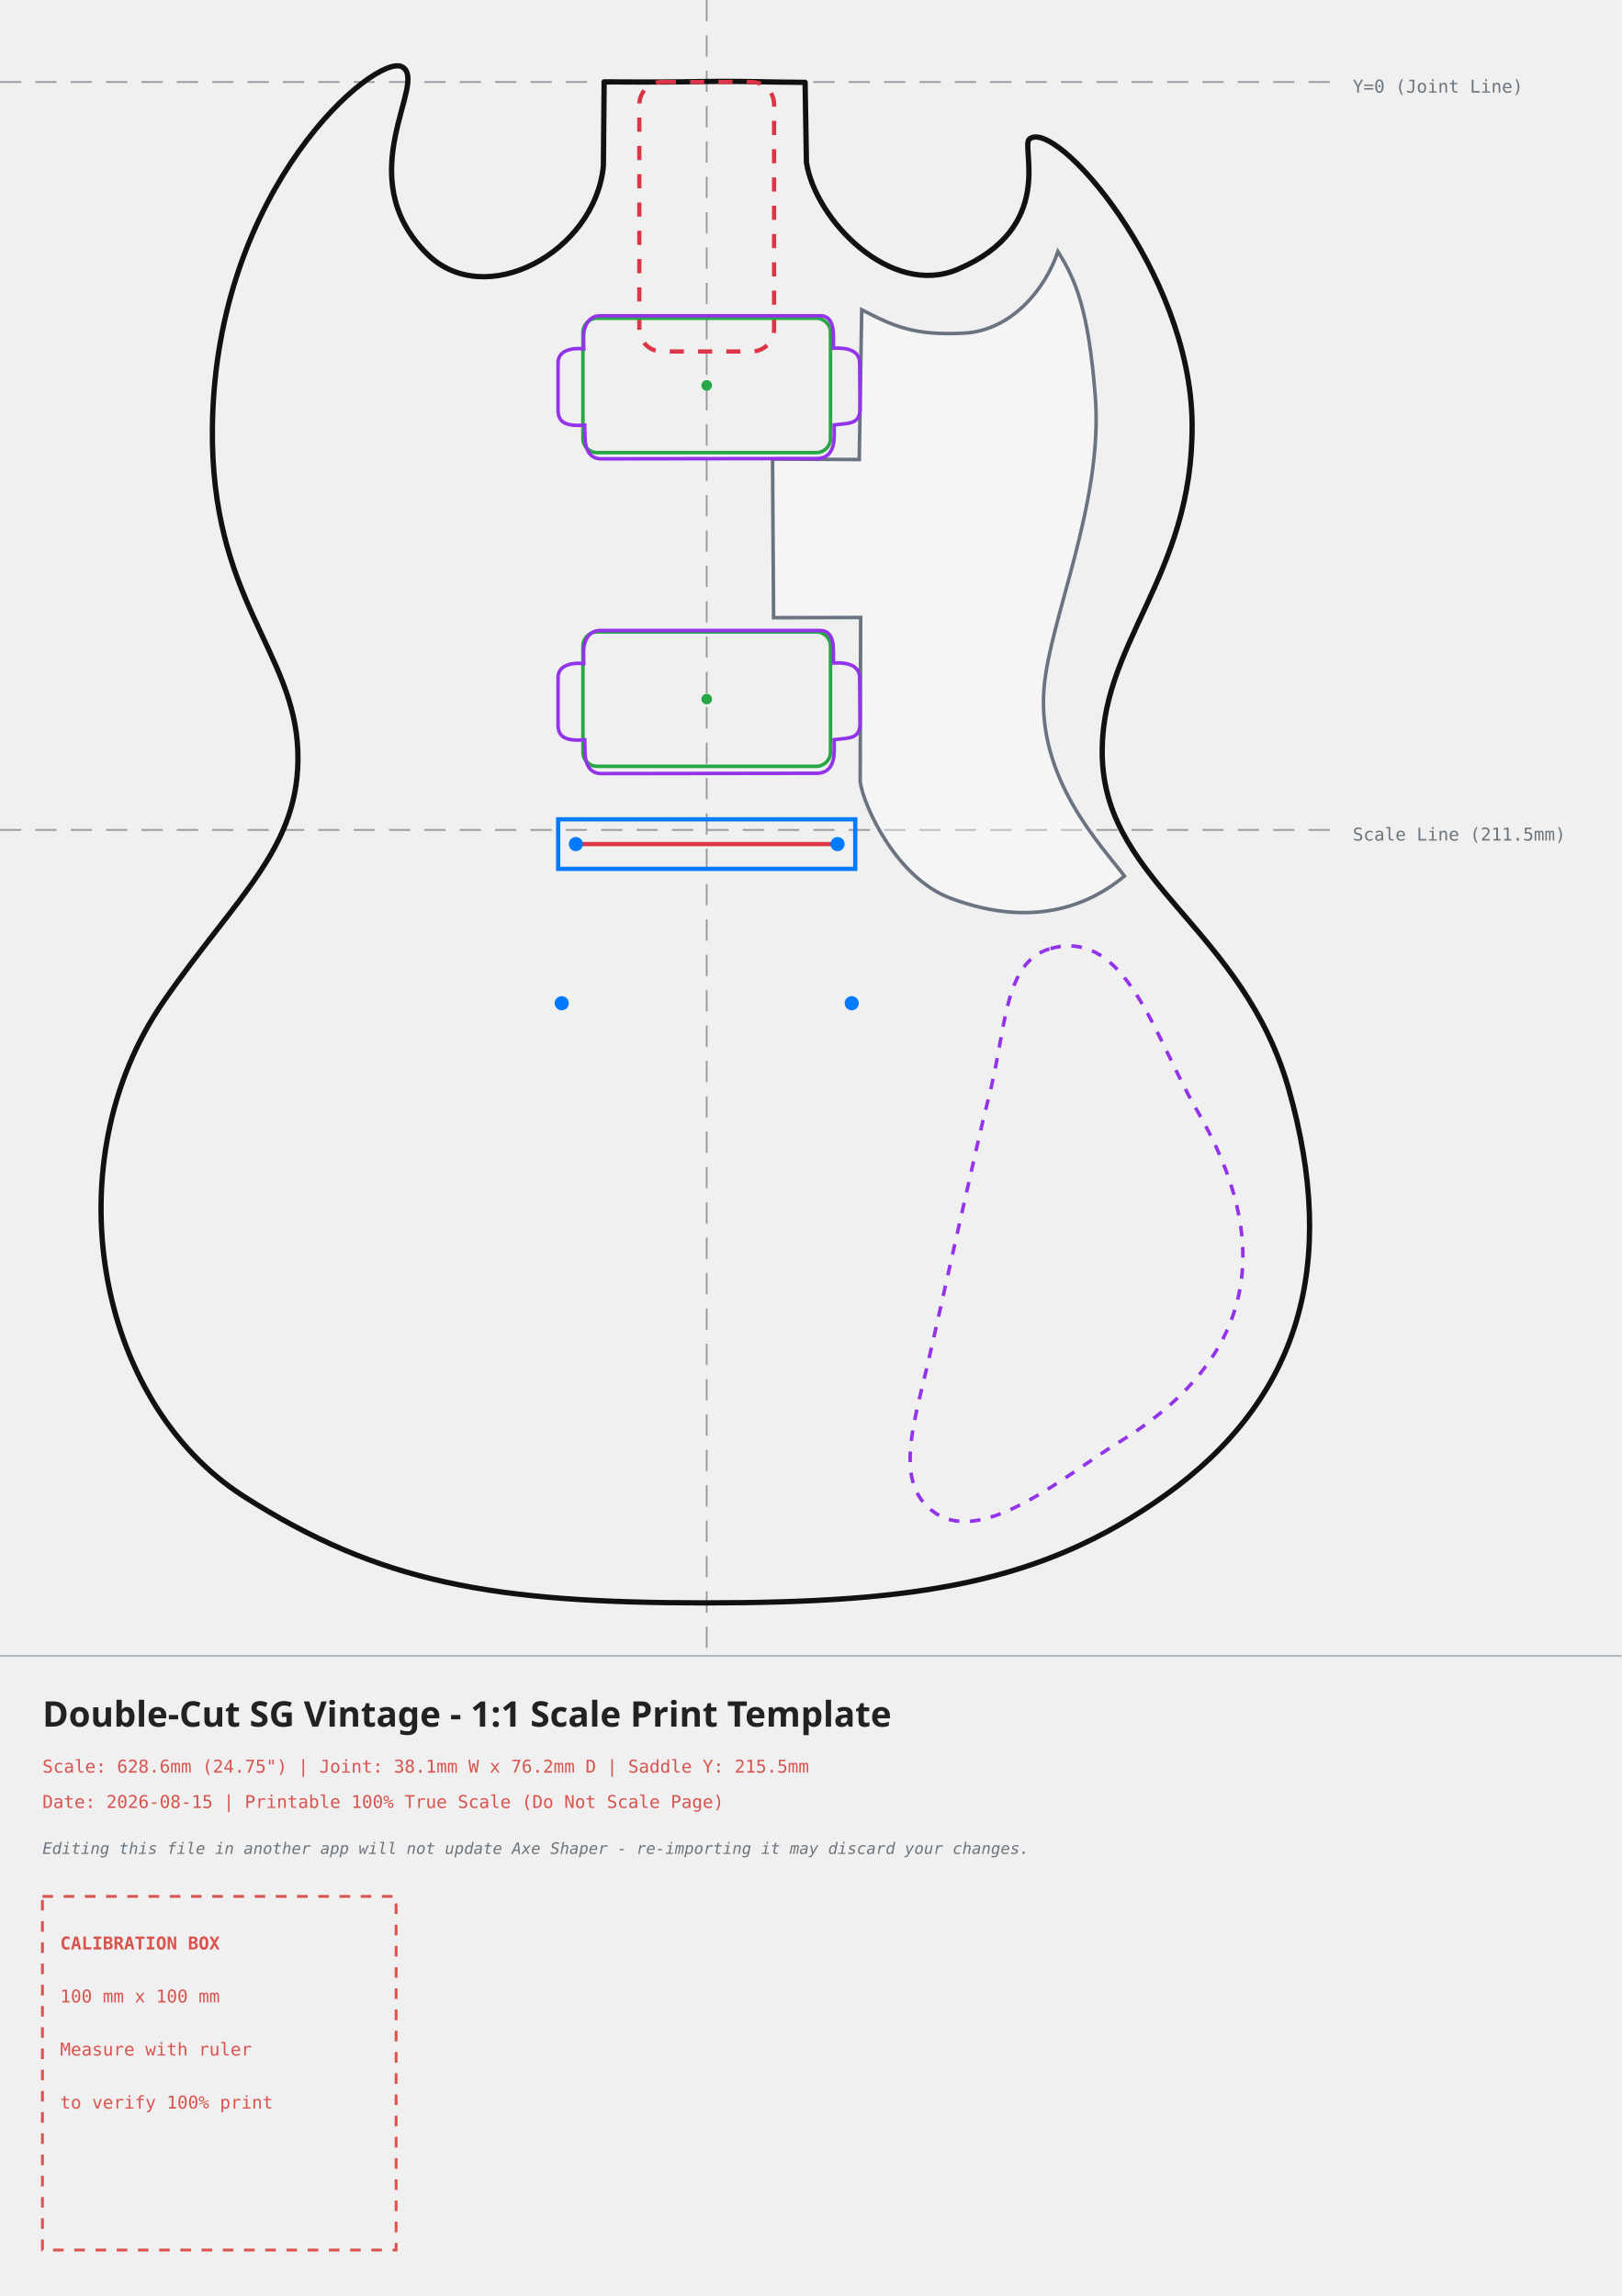
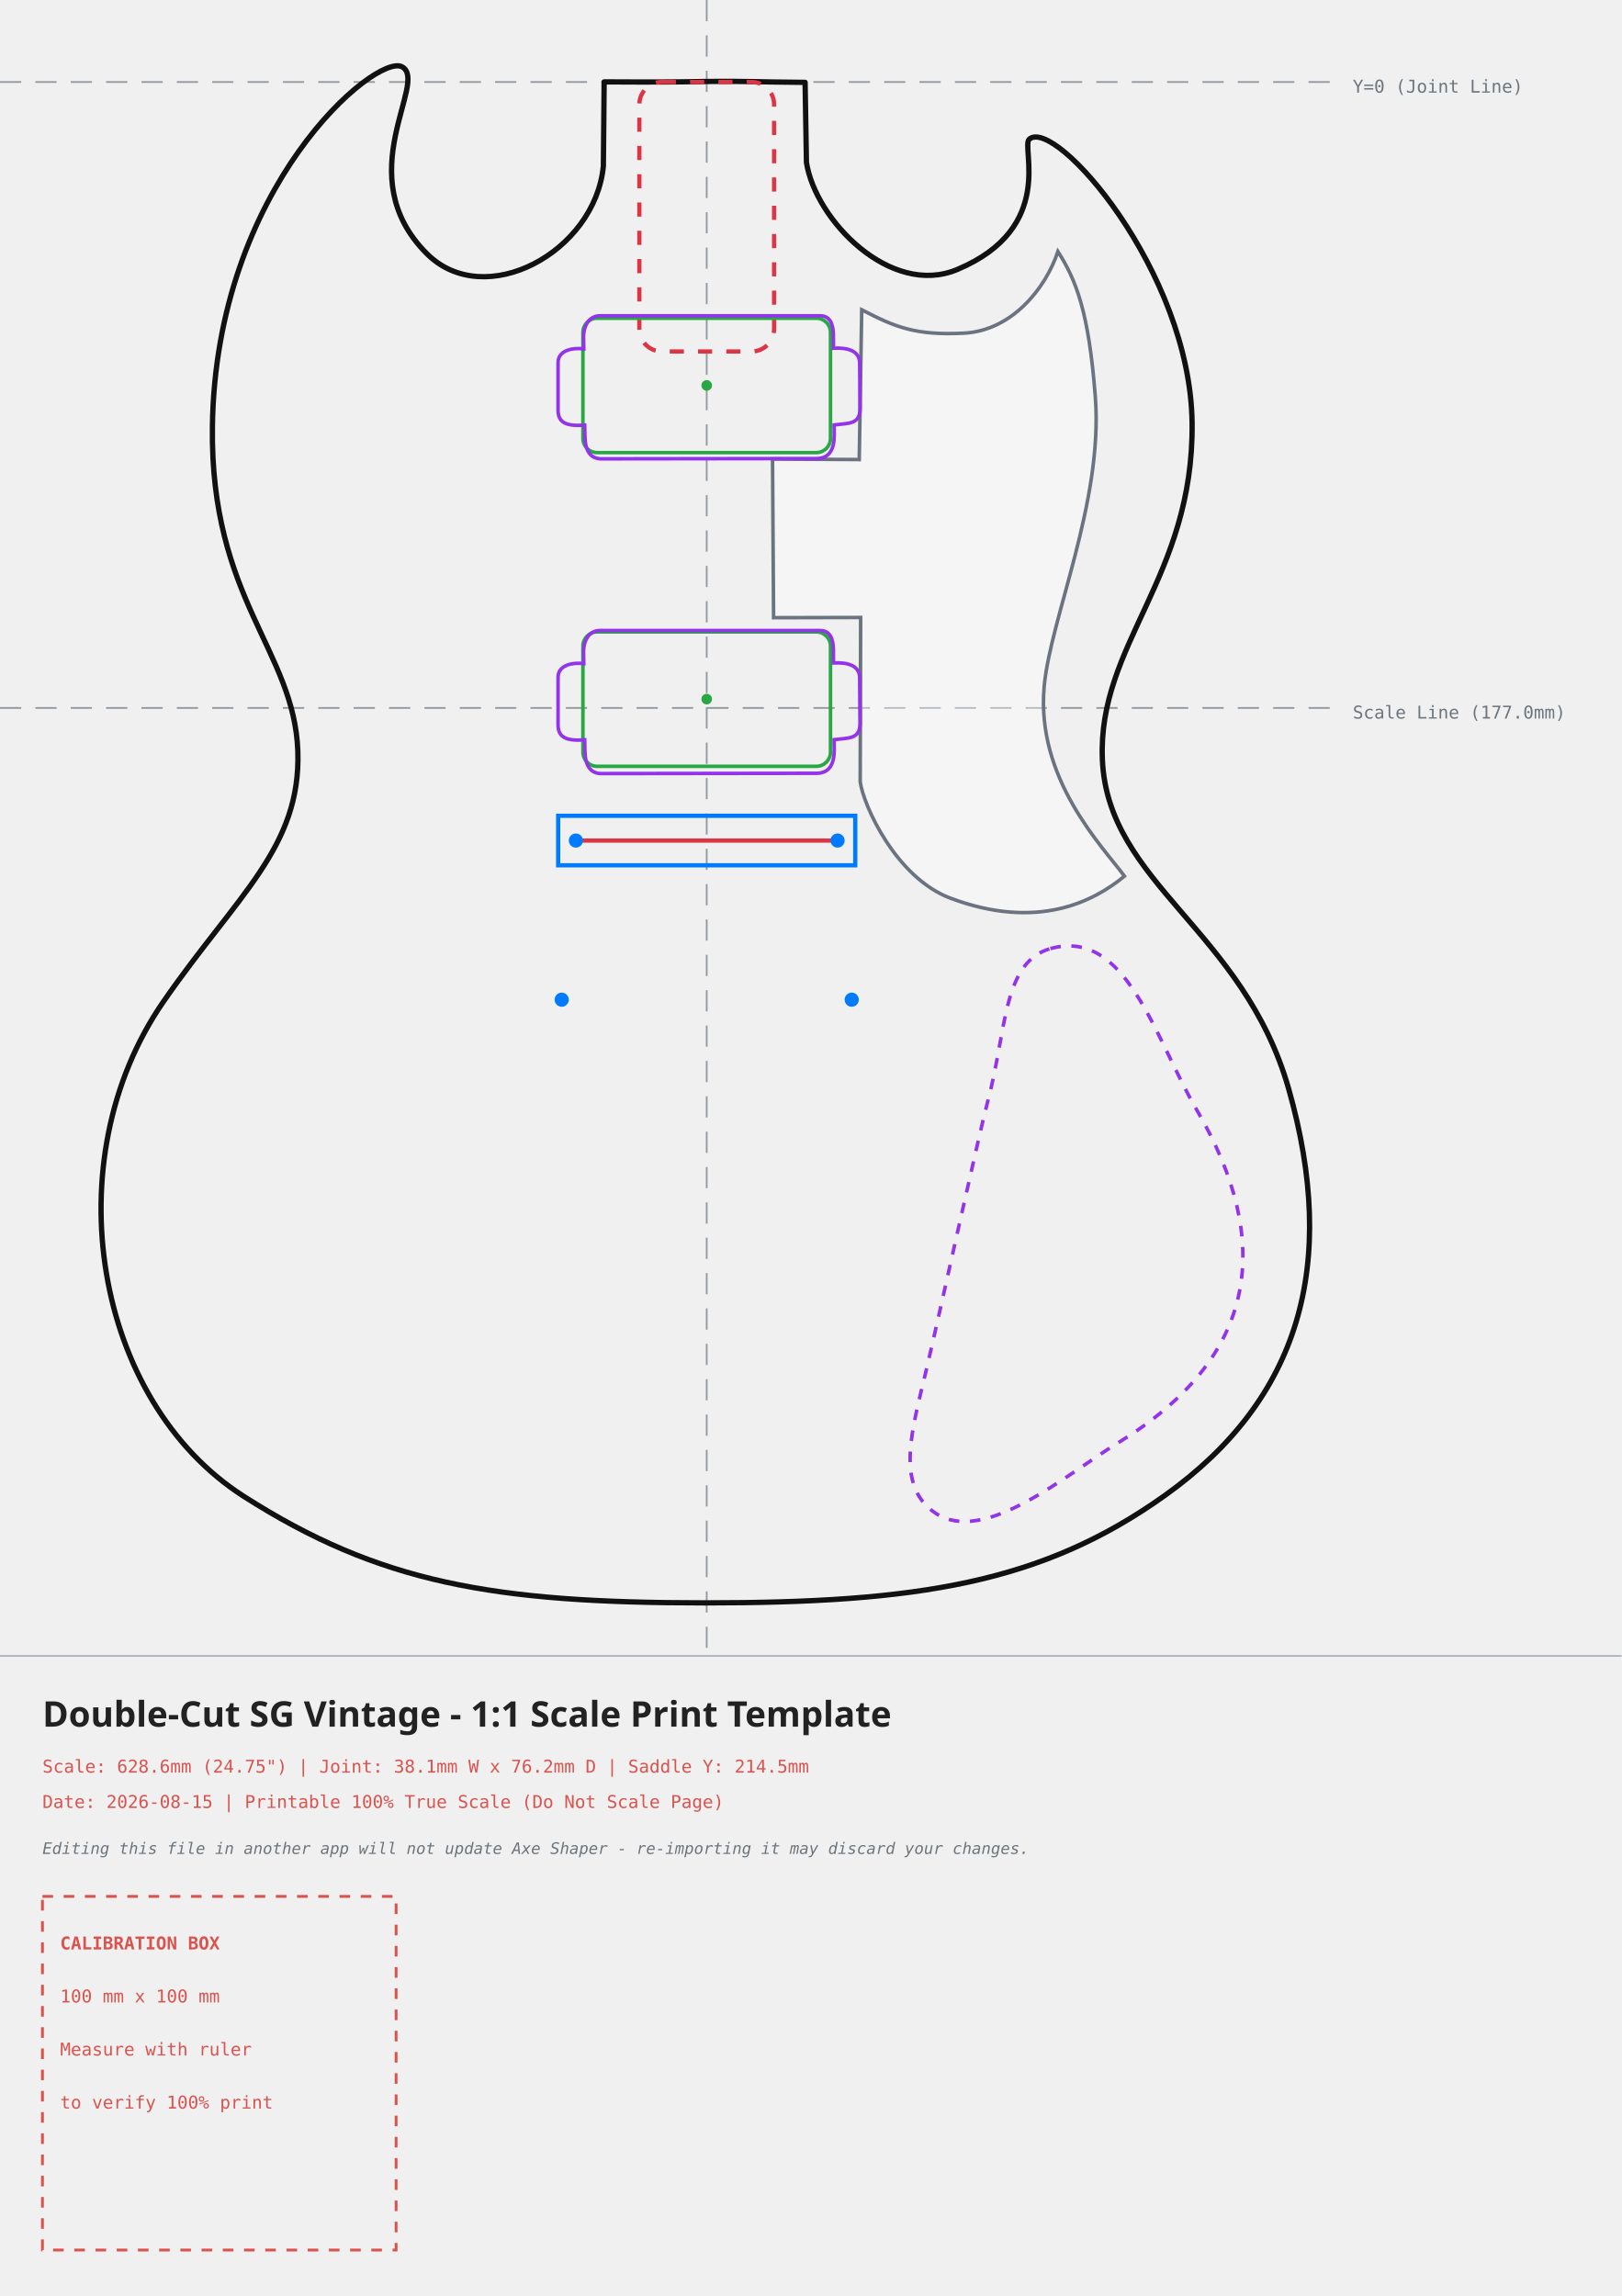
<svg xmlns="http://www.w3.org/2000/svg" width="458.51mm" height="649.26mm" viewBox="-199.83 -23.19 458.51 649.26">
  <style>
    .body-line { fill: none; stroke: #111111; stroke-width: 1.5; stroke-linecap: round; stroke-linejoin: round; }
    .neck-pocket { fill: none; stroke: #dc3545; stroke-width: 1.2; stroke-dasharray: 4,4; }
    .pickup-rout { fill: none; stroke: #28a745; stroke-width: 1.0; }
    .bridge-rout { fill: none; stroke: #007bff; stroke-width: 1.2; }
    .back-route { fill: none; stroke: #9333ea; stroke-width: 1.0; stroke-dasharray: 3,3; }
    .front-route { fill: none; stroke: #9333ea; stroke-width: 1.0; }
    .pickguard { fill: #ffffff; fill-opacity: 0.35; stroke: #6b7280; stroke-width: 1.0; }
    .center-axis { fill: none; stroke: #6c757d; stroke-width: 0.5; stroke-dasharray: 6,4; opacity: 0.7; }
    .calibration-box { fill: none; stroke: #d9534f; stroke-width: 0.8; stroke-dasharray: 3,3; }
    .band-rule { fill: none; stroke: #adb5bd; stroke-width: 0.5; }
    .text-label { font-family: monospace, sans-serif; font-size: 5px; fill: #d9534f; }
    .disclaimer-label { font-family: monospace, sans-serif; font-size: 4.5px; font-style: italic; fill: #6c757d; }
    .axis-label { font-family: monospace, sans-serif; font-size: 5px; fill: #6c757d; }
    .title-label { font-family: sans-serif; font-size: 10px; font-weight: bold; fill: #222222; }
  </style>
  <g>
    <line x1="0" y1="-23.19" x2="0" y2="445.07" class="center-axis" />
    <line x1="-199.83" y1="0" x2="178.68" y2="0" class="center-axis" />
    <text x="182.68" y="3" class="axis-label">Y=0 (Joint Line)</text>
-     <line x1="-199.83" y1="211.50" x2="178.68" y2="211.50" class="center-axis" stroke="#007bff" />
-     <text x="182.68" y="214.50" class="axis-label" fill="#007bff">Scale Line (211.5mm)</text>
+     <line x1="-199.83" y1="177.00" x2="178.68" y2="177.00" class="center-axis" stroke="#007bff" />
+     <text x="182.68" y="180.00" class="axis-label" fill="#007bff">Scale Line (177.0mm)</text>
    <path d="M 97.19 245.06 C 118.65 239.06, 126.51 270.03, 138.58 290.70 C 160.30 327.91, 156.17 360.46, 116.28 384.83 C 101.68 393.75, 78.45 413.93, 64.69 404.70 C 53.01 396.88, 58.19 380.76, 62.18 363.82 C 66.17 346.89, 76.95 297.65, 79.58 287.78 C 84.83 268.12, 83.68 248.84, 97.19 245.06 Z" class="back-route" />
    <path d="M -19.05 0.00 C -19.05 0.00, -29.00 -0.04, -29.00 -0.04 C -29.00 -0.04, -29.22 23.78, -29.22 23.78 C -31.59 48.15, -62.76 64.90, -79.12 48.56 C -101.37 26.33, -78.37 -0.17, -86.17 -4.31 C -93.49 -8.19, -138.92 29.57, -139.77 97.55 C -140.38 146.10, -116.60 160.80, -115.62 189.19 C -114.68 216.45, -132.81 229.94, -153.63 260.07 C -184.83 305.22, -172.99 373.07, -130.88 399.96 C -92.57 424.42, -60.46 430.07, -0.46 430.07 C 59.54 430.07, 94.78 424.52, 129.55 399.69 C 167.72 372.44, 178.68 334.40, 164.55 284.70 C 151.75 239.72, 113.39 226.69, 111.88 191.62 C 110.48 159.01, 137.71 140.22, 137.25 96.48 C 136.79 53.54, 98.47 9.77, 91.20 16.18 C 88.76 18.33, 99.00 41.21, 70.84 53.02 C 51.97 60.93, 30.72 39.02, 28.20 22.74 C 28.20 22.74, 27.82 0.10, 27.82 0.10 C 27.82 0.10, 19.05 0.00, 19.05 0.00 C -1.22 -0.43, 1.22 0.04, -19.05 0.00 Z" class="body-line" />
    <path d="M 43.83 64.41 C 53.29 69.32, 59.02 71.71, 72.73 71.02 C 86.25 70.34, 95.84 58.38, 99.31 47.93 C 104.46 56.07, 108.01 64.85, 109.88 89.01 C 112.17 118.68, 97.18 151.56, 95.42 170.93 C 93.06 197.00, 111.77 216.02, 118.13 224.56 C 109.44 231.75, 93.48 240.02, 68.88 230.78 C 53.54 225.01, 44.30 204.58, 43.40 197.88 C 43.40 197.88, 43.53 151.42, 43.53 151.42 C 43.53 151.42, 18.91 151.48, 18.91 151.48 C 18.91 151.48, 18.61 106.62, 18.61 106.62 C 18.61 106.62, 43.13 106.76, 43.13 106.76 C 43.13 106.76, 43.83 64.41, 43.83 64.41 Z" class="pickguard" style="fill:#ffffff" />
    <rect x="-19.05" y="0" width="38.1" height="76.2" rx="6.35" ry="6.35" class="neck-pocket" />
    <g transform="translate(0, 85.79989) rotate(0)">
      <rect x="-35.00" y="-19.00" width="70" height="38" rx="4" ry="4" class="pickup-rout" />
      <circle cx="0" cy="0" r="1.5" fill="#28a745" />
    </g>
    <g transform="translate(0, 174.5036) rotate(0)">
      <rect x="-35.00" y="-19.00" width="70" height="38" rx="4" ry="4" class="pickup-rout" />
      <circle cx="0" cy="0" r="1.5" fill="#28a745" />
    </g>
    <path d="M -30.22 66.11 C -30.22 66.11, 31.89 66.11, 31.89 66.11 C 34.80 66.00, 35.79 68.36, 35.82 71.51 C 35.82 71.51, 35.85 75.27, 35.85 75.27 C 40.18 75.06, 43.23 76.13, 43.25 79.52 C 43.25 79.52, 43.36 92.52, 43.36 92.52 C 43.23 96.92, 40.13 96.43, 36.03 96.97 C 36.03 96.97, 36.06 99.79, 36.06 99.79 C 36.09 103.96, 34.60 106.48, 31.04 106.48 C 31.04 106.48, -29.95 106.56, -29.95 106.56 C -32.76 106.46, -34.34 104.51, -34.43 100.24 C -34.43 100.24, -34.50 97.03, -34.50 97.03 C -39.54 97.38, -42.01 96.44, -42.03 92.87 C -42.03 92.87, -42.03 79.35, -42.03 79.35 C -42.05 75.84, -37.88 75.07, -34.76 75.46 C -34.76 75.46, -34.82 72.48, -34.82 72.48 C -34.91 68.78, -33.14 66.11, -30.22 66.11 Z" class="front-route" />
    <path d="M -30.22 155.11 C -30.22 155.11, 31.89 155.11, 31.89 155.11 C 34.80 155.00, 35.79 157.36, 35.82 160.51 C 35.82 160.51, 35.85 164.27, 35.85 164.27 C 40.18 164.06, 43.23 165.13, 43.25 168.52 C 43.25 168.52, 43.36 181.52, 43.36 181.52 C 43.23 185.92, 40.13 185.43, 36.03 185.97 C 36.03 185.97, 36.06 188.79, 36.06 188.79 C 36.09 192.96, 34.60 195.48, 31.04 195.48 C 31.04 195.48, -29.95 195.56, -29.95 195.56 C -32.76 195.46, -34.34 193.51, -34.43 189.24 C -34.43 189.24, -34.50 186.03, -34.50 186.03 C -39.54 186.38, -42.01 185.44, -42.03 181.87 C -42.03 181.87, -42.03 168.35, -42.03 168.35 C -42.05 164.84, -37.88 164.07, -34.76 164.46 C -34.76 164.46, -34.82 161.48, -34.82 161.48 C -34.91 157.78, -33.14 155.11, -30.22 155.11 Z" class="front-route" />
-     <g transform="translate(0, 215.50)">
+     <g transform="translate(0, 214.50)">
      <rect x="-42.00" y="-7.00" width="84" height="14" class="bridge-rout" />
      <line x1="-37.00" y1="0" x2="37.00" y2="0" stroke="#dc3545" stroke-width="1.2" />
      <circle cx="-37" cy="0" r="2" fill="#007bff" />
      <circle cx="37" cy="0" r="2" fill="#007bff" />
      <circle cx="-41" cy="45" r="2" fill="#007bff" />
      <circle cx="41" cy="45" r="2" fill="#007bff" />
    </g>
  </g>
  <g>
    <line x1="-199.83" y1="445.07" x2="258.68" y2="445.07" class="band-rule" />
    <text x="-187.83" y="465.07" class="title-label">Double-Cut SG Vintage - 1:1 Scale Print Template</text>
-     <text x="-187.83" y="478.07" class="text-label">Scale: 628.6mm (24.75") | Joint: 38.1mm W x 76.2mm D | Saddle Y: 215.5mm</text>
+     <text x="-187.83" y="478.07" class="text-label">Scale: 628.6mm (24.75") | Joint: 38.1mm W x 76.2mm D | Saddle Y: 214.5mm</text>
    <text x="-187.83" y="488.07" class="text-label">Date: 2026-08-15 | Printable 100% True Scale (Do Not Scale Page)</text>
    <text x="-187.83" y="501.07" class="disclaimer-label">Editing this file in another app will not update Axe Shaper - re-importing it may discard your changes.</text>
    <g transform="translate(-187.83, 513.07)">
      <rect x="0" y="0" width="100" height="100" class="calibration-box" />
      <text x="5" y="15" class="text-label" font-weight="bold">CALIBRATION BOX</text>
      <text x="5" y="30" class="text-label">100 mm x 100 mm</text>
      <text x="5" y="45" class="text-label">Measure with ruler</text>
      <text x="5" y="60" class="text-label">to verify 100% print</text>
    </g>
  </g>
</svg>
